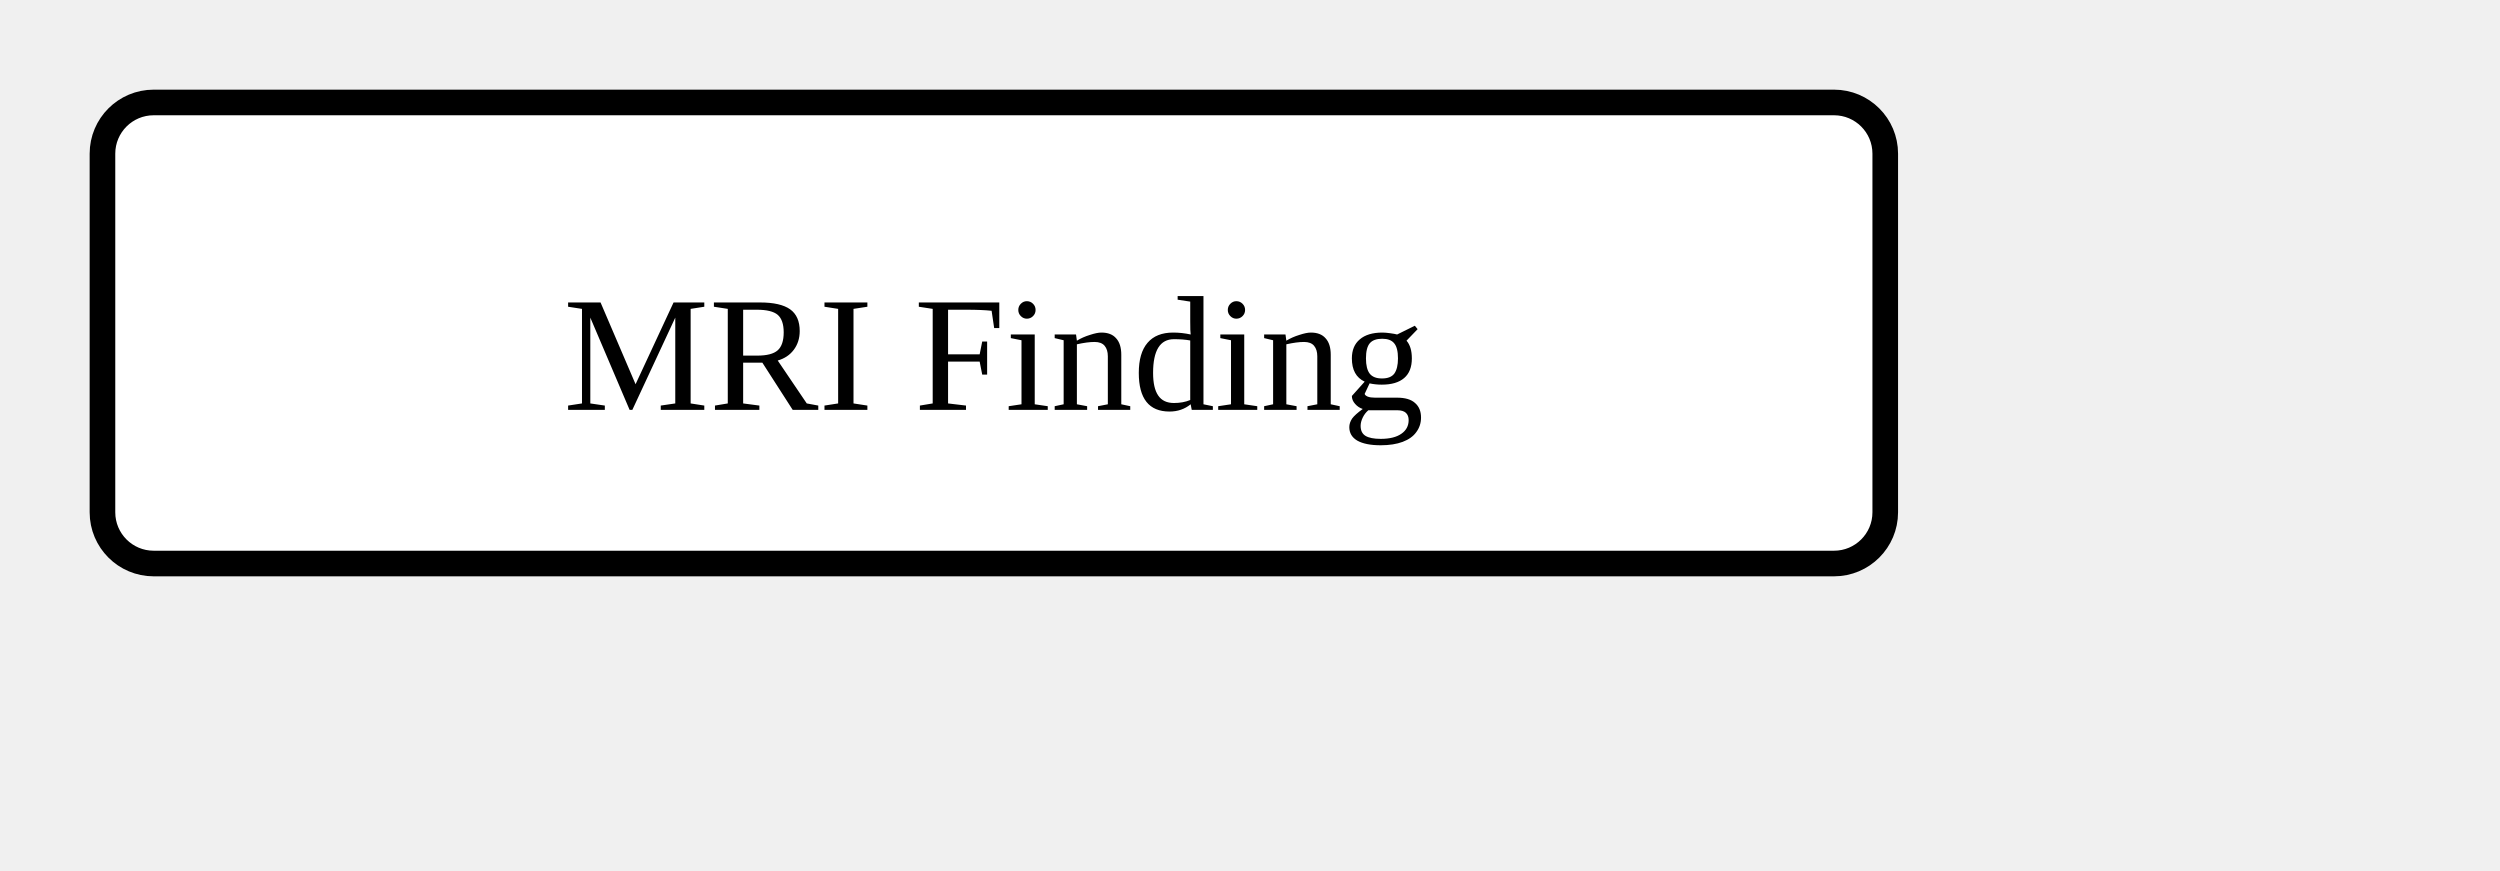
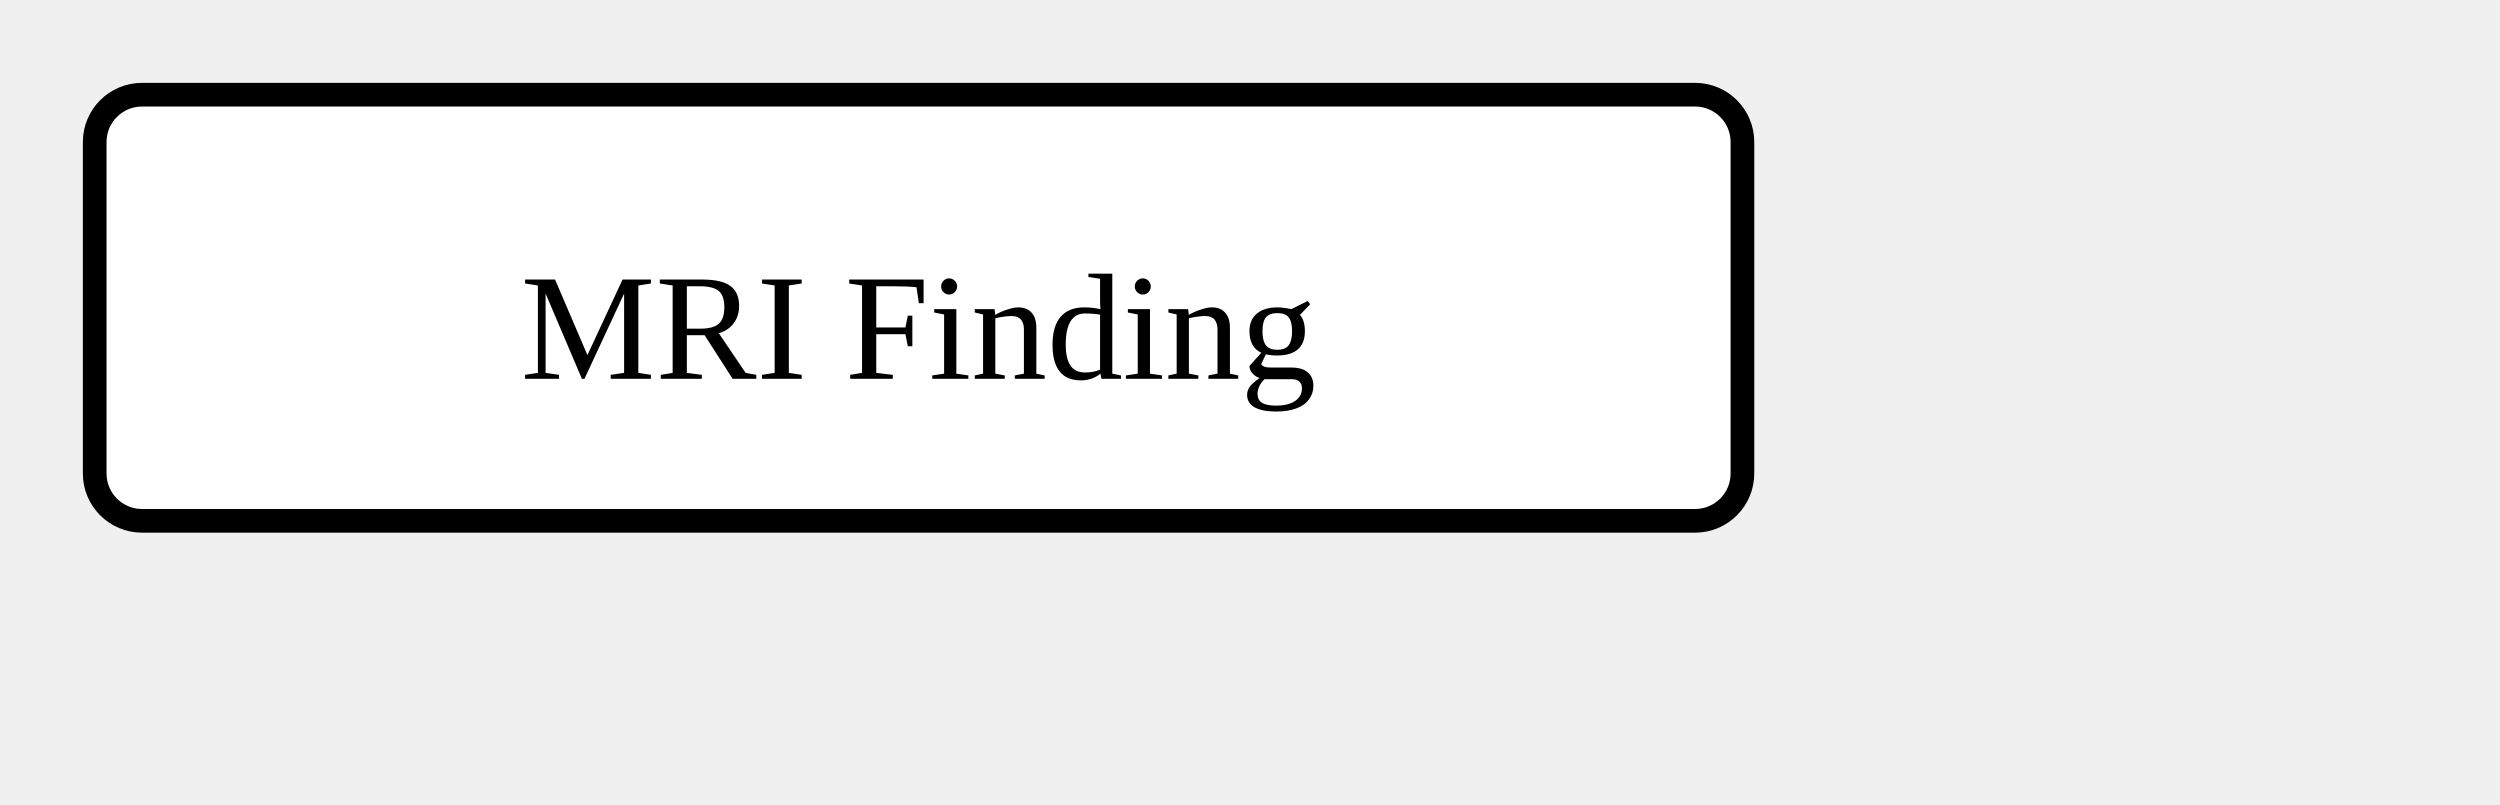
- <svg xmlns="http://www.w3.org/2000/svg" version="1.1" width="183" height="63.75">
+ <svg xmlns="http://www.w3.org/2000/svg" version="1.1" width="198" height="63.75">
  <defs>
    <marker id="arrowStart" markerWidth="3.75" markerHeight="3.75" markerUnits="px" refX="1.875" refY="1.875">
      <circle fill="Black" stroke-width="0" cx="1.875" cy="1.875" r="1.875" />
    </marker>
    <marker id="arrowEnd" markerWidth="7.5" markerHeight="7.5" markerUnits="px" refX="7.5" refY="3.75">
      <polygon fill="Black" stroke-width="0" points="0 0 7.5 3.75 0 7.5" />
    </marker>
  </defs>
  <g>
    <g transform="translate(7.5 7.5)">
      <a href="./StructureDefinition-MRIFinding.html" target="_top">
        <rect fill="White" stroke="Black" stroke-width="1.875" x="0" y="0" width="130.5" height="33.75" rx="3.75" ry="3.75" />
      </a>
      <a href="./StructureDefinition-MRIFinding.html" target="_top">
        <text x="65.25" y="22.5" text-anchor="middle">MRI Finding</text>
      </a>
    </g>
  </g>
</svg>
